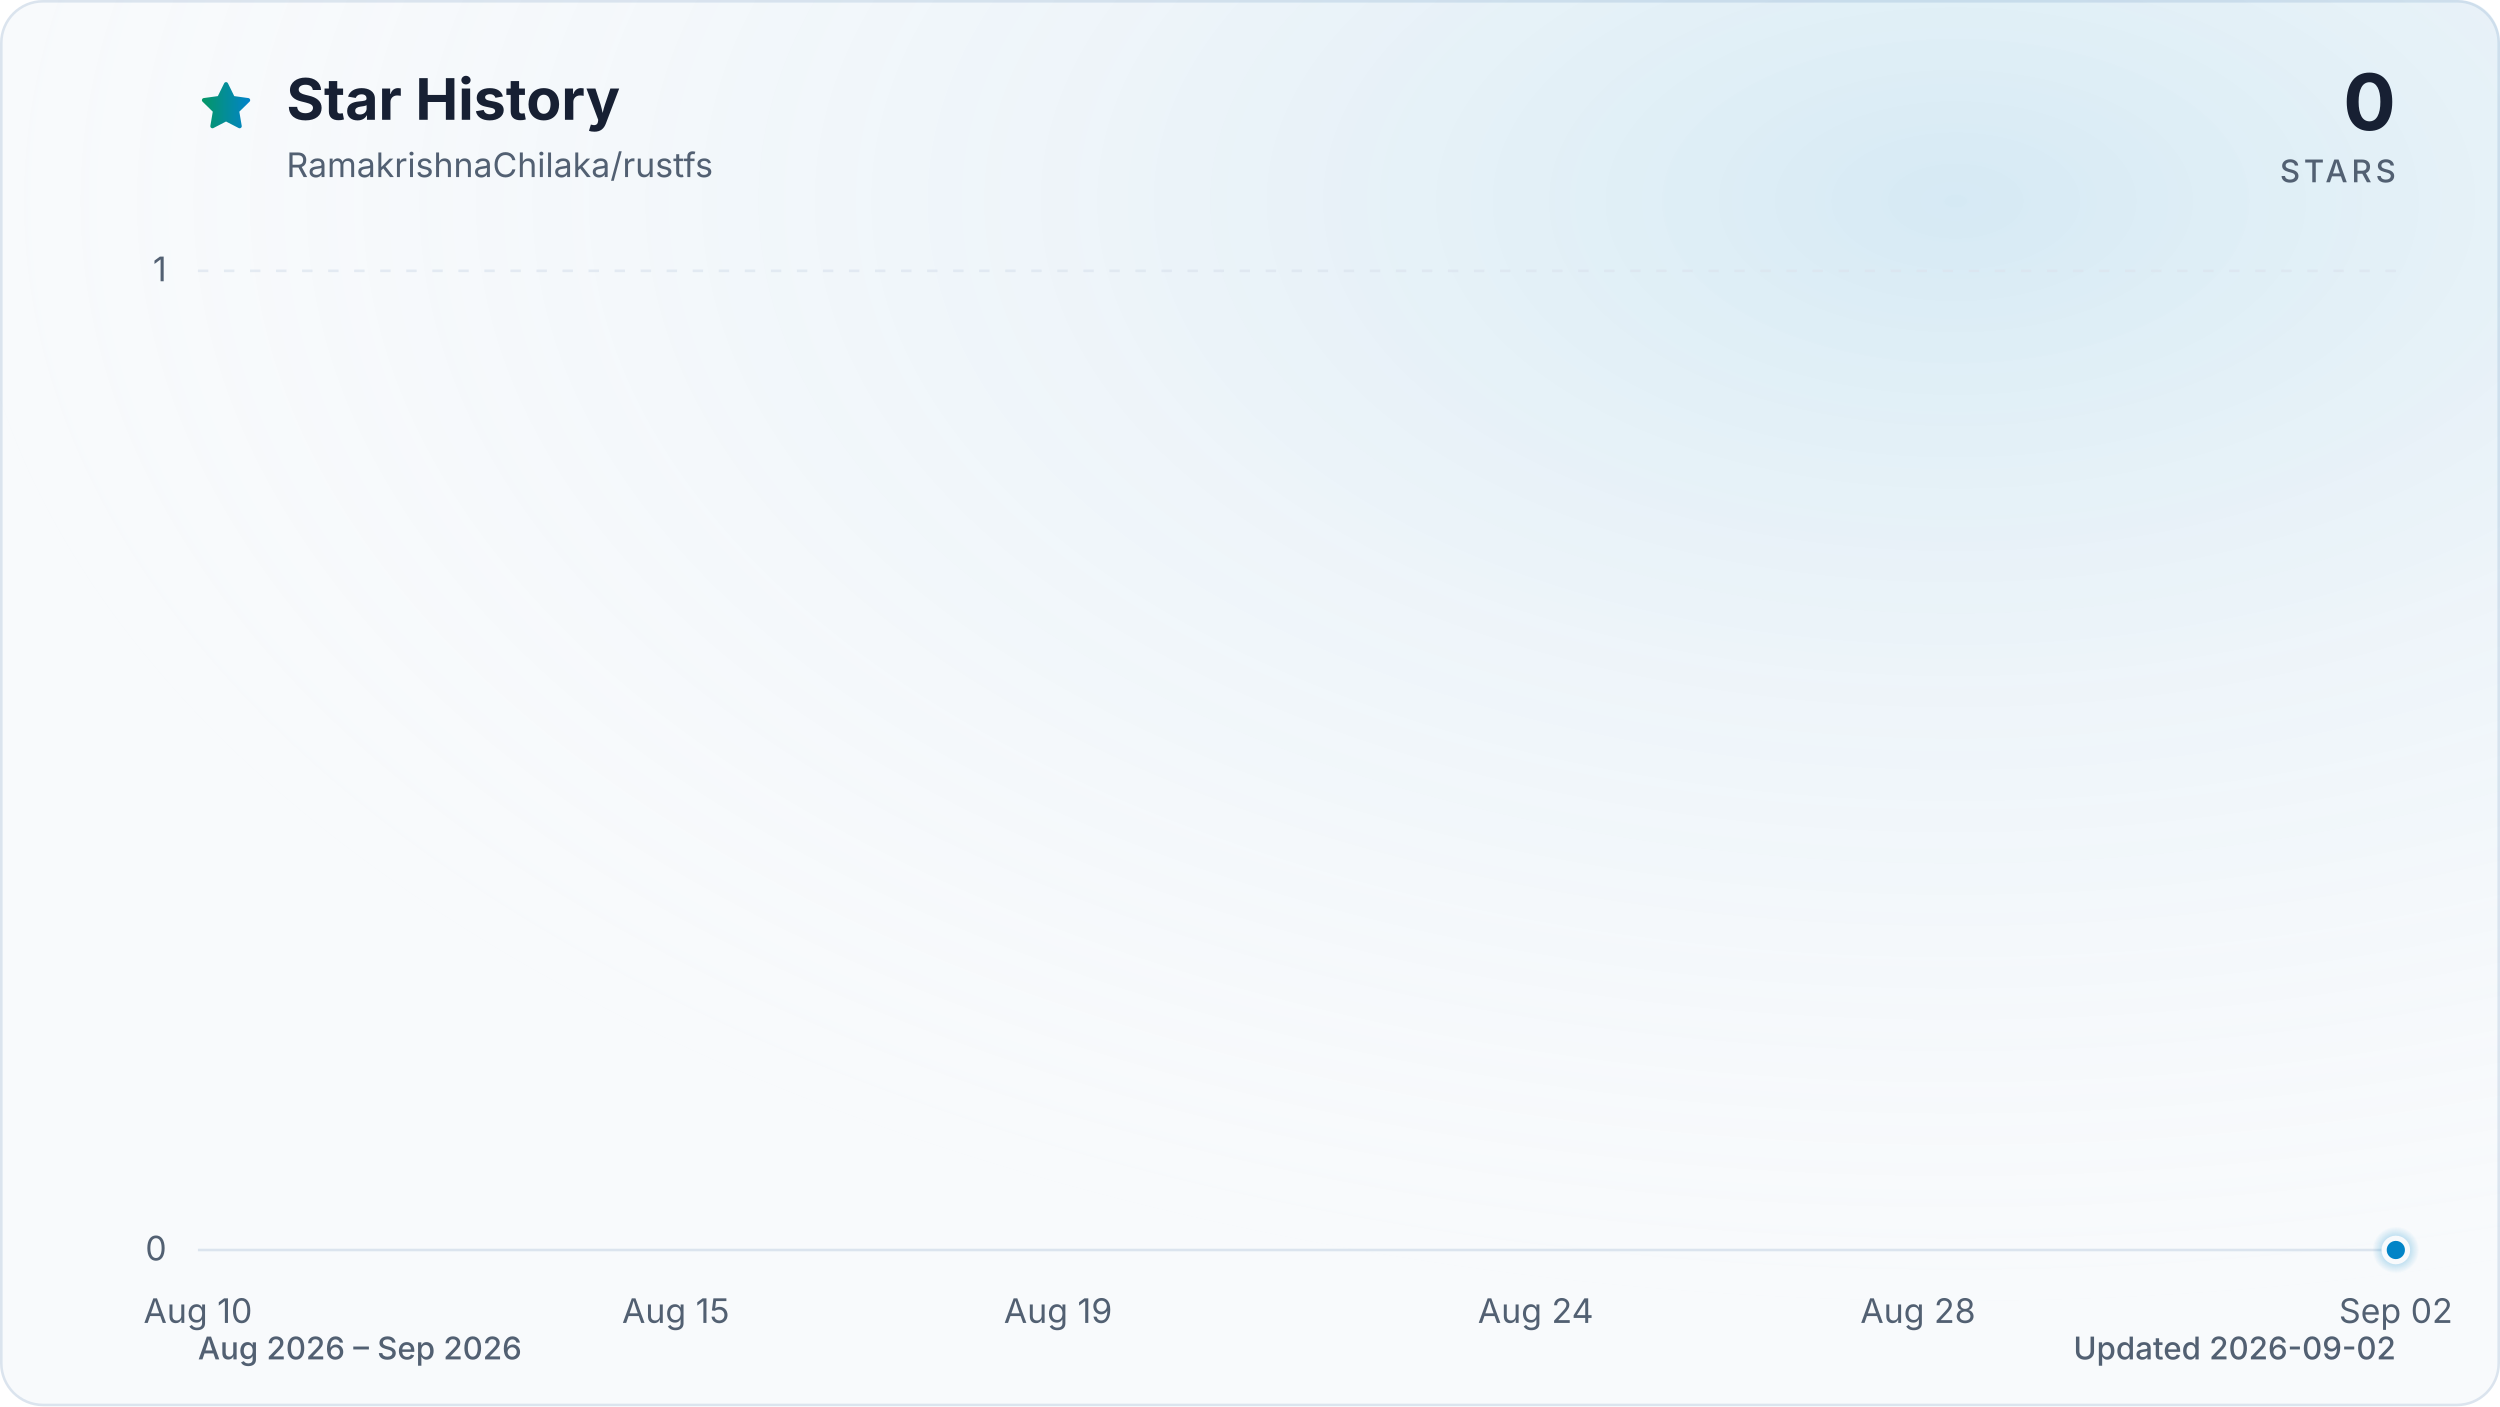
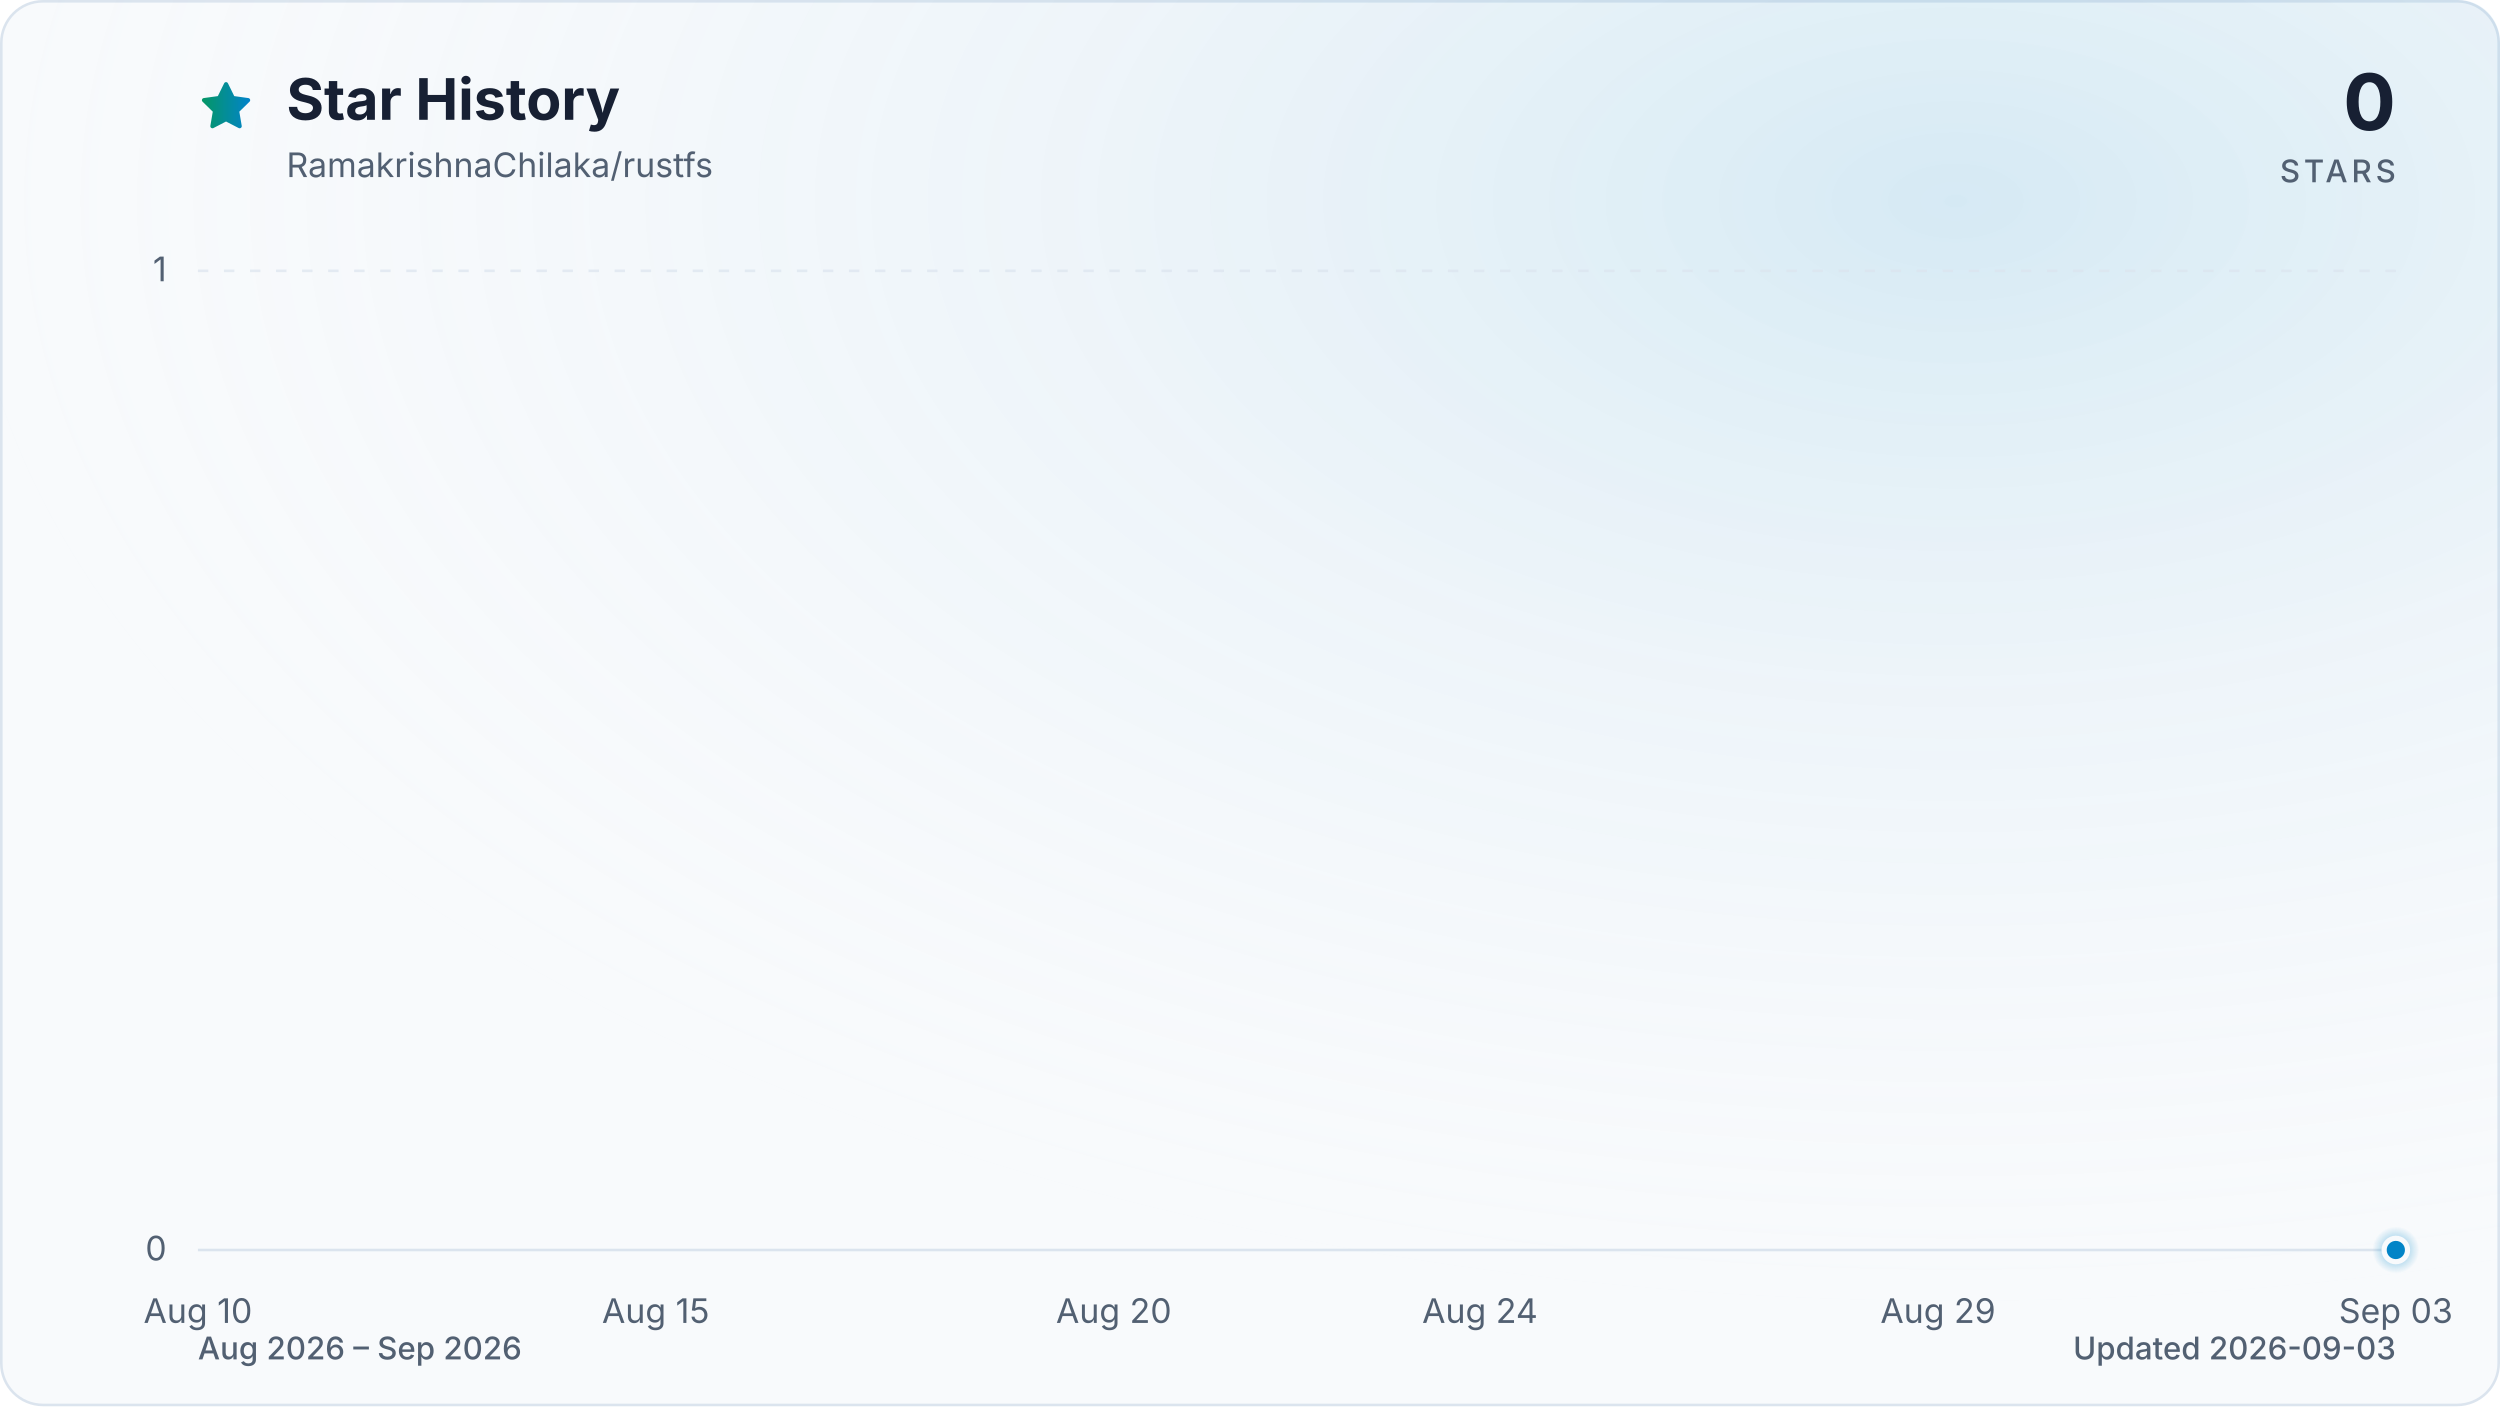
<svg xmlns="http://www.w3.org/2000/svg" viewBox="0 0 960 540" role="img" aria-labelledby="title description" data-style="gradient" data-variant="glow" data-animated="true">
  <defs>
    <linearGradient id="trend" x1="0" y1="0" x2="1" y2="0">
      <stop offset="0%" stop-color="#059669" />
      <stop offset="100%" stop-color="#0284c7" />
    </linearGradient>
    <linearGradient id="area" x1="0" y1="0" x2="0" y2="1">
      <stop offset="0%" stop-color="#059669" stop-opacity="0.30" />
      <stop offset="55%" stop-color="#0284c7" stop-opacity="0.10" />
      <stop offset="100%" stop-color="#0284c7" stop-opacity="0.01" />
    </linearGradient>
    <radialGradient id="marker-halo" cx="50%" cy="50%" r="50%">
      <stop offset="0%" stop-color="#0284c7" stop-opacity="0.55" />
      <stop offset="100%" stop-color="#0284c7" stop-opacity="0" />
    </radialGradient>
    <radialGradient id="surface-glow" cx="78%" cy="14%" r="80%">
      <stop offset="0%" stop-color="#0284c7" stop-opacity="0.14" />
      <stop offset="100%" stop-color="#f8fafc" stop-opacity="0" />
    </radialGradient>
    <filter id="trend-glow" x="-20%" y="-20%" width="140%" height="140%">
      <feGaussianBlur stdDeviation="7" />
    </filter>
  </defs>
  <style>
.trend-enter{transform-box:fill-box;transform-origin:center;animation:trend-enter 520ms cubic-bezier(0.16,1,0.3,1)}
.marker-enter{transform-box:fill-box;transform-origin:center;animation:marker-enter 320ms cubic-bezier(0.16,1,0.3,1) 200ms both}
.marker-pulse{transform-box:fill-box;transform-origin:center;animation:marker-pulse 2.6s ease-out infinite}
@keyframes trend-enter{from{opacity:.35;transform:translateY(10px)}to{opacity:1;transform:translateY(0)}}
@keyframes marker-enter{from{opacity:0;transform:scale(.4)}to{opacity:1;transform:scale(1)}}
@keyframes marker-pulse{0%{opacity:.5;transform:scale(.7)}70%,100%{opacity:0;transform:scale(2.1)}}
@media (prefers-reduced-motion:reduce){.trend-enter,.marker-enter,.marker-pulse{animation:none!important}}
@media (prefers-reduced-motion:reduce){.marker-pulse{opacity:0}}
</style>
  <rect x="0.5" y="0.5" width="959" height="539" fill="#f8fafc" stroke="#dbe4ee" stroke-width="1" rx="16" />
  <rect width="960" height="540" fill="url(#surface-glow)" rx="16" />
  <path d="M12 2.6l2.9 5.9 6.5.9-4.7 4.6 1.1 6.5-5.8-3-5.8 3 1.1-6.5-4.7-4.6 6.5-.9L12 2.6Z" transform="translate(76 30) scale(.9)" fill="url(#trend)" stroke="url(#trend)" stroke-width="1.8" stroke-linejoin="round" aria-hidden="true" />
  <text x="110" y="46" fill="#172033" font-family="ui-sans-serif, system-ui, -apple-system, BlinkMacSystemFont, 'Segoe UI', sans-serif" font-size="22" font-weight="700">Star History</text>
  <text x="110" y="68" fill="#526072" font-family="ui-sans-serif, system-ui, -apple-system, BlinkMacSystemFont, 'Segoe UI', sans-serif" font-size="13">RamakrishnaChilaka/rustfs</text>
  <text x="920" y="50" fill="#172033" font-family="ui-sans-serif, system-ui, -apple-system, BlinkMacSystemFont, 'Segoe UI', sans-serif" font-size="30" font-weight="700" text-anchor="end">0</text>
  <text x="920" y="70" fill="#526072" font-family="ui-sans-serif, system-ui, -apple-system, BlinkMacSystemFont, 'Segoe UI', sans-serif" font-size="12" font-weight="500" letter-spacing="1.5" text-anchor="end">STARS</text>
  <line x1="76" y1="480.0" x2="920" y2="480.0" stroke="#dbe4ee" stroke-width="1" stroke-dasharray="0" opacity="1" />
  <text x="64" y="484.0" fill="#526072" font-family="ui-sans-serif, system-ui, -apple-system, BlinkMacSystemFont, 'Segoe UI', sans-serif" font-size="13" text-anchor="end">0</text>
  <line x1="76" y1="104.0" x2="920" y2="104.0" stroke="#dbe4ee" stroke-width="1" stroke-dasharray="4 6" opacity="0.7" />
  <text x="64" y="108.0" fill="#526072" font-family="ui-sans-serif, system-ui, -apple-system, BlinkMacSystemFont, 'Segoe UI', sans-serif" font-size="13" text-anchor="end">1</text>
  <text x="76.0" y="508" fill="#526072" font-family="ui-sans-serif, system-ui, -apple-system, BlinkMacSystemFont, 'Segoe UI', sans-serif" font-size="13" text-anchor="middle">Aug 10</text>
-   <text x="259.5" y="508" fill="#526072" font-family="ui-sans-serif, system-ui, -apple-system, BlinkMacSystemFont, 'Segoe UI', sans-serif" font-size="13" text-anchor="middle">Aug 15</text>
-   <text x="406.3" y="508" fill="#526072" font-family="ui-sans-serif, system-ui, -apple-system, BlinkMacSystemFont, 'Segoe UI', sans-serif" font-size="13" text-anchor="middle">Aug 19</text>
-   <text x="589.7" y="508" fill="#526072" font-family="ui-sans-serif, system-ui, -apple-system, BlinkMacSystemFont, 'Segoe UI', sans-serif" font-size="13" text-anchor="middle">Aug 24</text>
-   <text x="736.5" y="508" fill="#526072" font-family="ui-sans-serif, system-ui, -apple-system, BlinkMacSystemFont, 'Segoe UI', sans-serif" font-size="13" text-anchor="middle">Aug 28</text>
-   <text x="920.0" y="508" fill="#526072" font-family="ui-sans-serif, system-ui, -apple-system, BlinkMacSystemFont, 'Segoe UI', sans-serif" font-size="13" text-anchor="middle">Sep 02</text>
+   <text x="251.8" y="508" fill="#526072" font-family="ui-sans-serif, system-ui, -apple-system, BlinkMacSystemFont, 'Segoe UI', sans-serif" font-size="13" text-anchor="middle">Aug 15</text>
+   <text x="427.7" y="508" fill="#526072" font-family="ui-sans-serif, system-ui, -apple-system, BlinkMacSystemFont, 'Segoe UI', sans-serif" font-size="13" text-anchor="middle">Aug 20</text>
+   <text x="568.3" y="508" fill="#526072" font-family="ui-sans-serif, system-ui, -apple-system, BlinkMacSystemFont, 'Segoe UI', sans-serif" font-size="13" text-anchor="middle">Aug 24</text>
+   <text x="744.2" y="508" fill="#526072" font-family="ui-sans-serif, system-ui, -apple-system, BlinkMacSystemFont, 'Segoe UI', sans-serif" font-size="13" text-anchor="middle">Aug 29</text>
+   <text x="920.0" y="508" fill="#526072" font-family="ui-sans-serif, system-ui, -apple-system, BlinkMacSystemFont, 'Segoe UI', sans-serif" font-size="13" text-anchor="middle">Sep 03</text>
  <g class="trend-enter">
-     <path d="M 76.0 480.0 C 88.2 480.0, 100.5 480.0, 112.7 480.0 C 124.9 480.0, 137.2 480.0, 149.4 480.0 C 161.6 480.0, 173.9 480.0, 186.1 480.0 C 198.3 480.0, 210.6 480.0, 222.8 480.0 C 235.0 480.0, 247.2 480.0, 259.5 480.0 C 271.7 480.0, 283.9 480.0, 296.2 480.0 C 308.4 480.0, 320.6 480.0, 332.9 480.0 C 345.1 480.0, 357.3 480.0, 369.6 480.0 C 381.8 480.0, 394.0 480.0, 406.3 480.0 C 418.5 480.0, 430.7 480.0, 443.0 480.0 C 455.2 480.0, 467.4 480.0, 479.7 480.0 C 491.9 480.0, 504.1 480.0, 516.3 480.0 C 528.6 480.0, 540.8 480.0, 553.0 480.0 C 565.3 480.0, 577.5 480.0, 589.7 480.0 C 602.0 480.0, 614.2 480.0, 626.4 480.0 C 638.7 480.0, 650.9 480.0, 663.1 480.0 C 675.4 480.0, 687.6 480.0, 699.8 480.0 C 712.1 480.0, 724.3 480.0, 736.5 480.0 C 748.8 480.0, 761.0 480.0, 773.2 480.0 C 785.4 480.0, 797.7 480.0, 809.9 480.0 C 822.1 480.0, 834.4 480.0, 846.6 480.0 C 858.8 480.0, 871.1 480.0, 883.3 480.0 C 895.5 480.0, 907.8 480.0, 920.0 480.0 L 920.0 480.0 L 76.0 480.0 Z" fill="url(#area)" />
-     <path d="M 76.0 480.0 C 88.2 480.0, 100.5 480.0, 112.7 480.0 C 124.9 480.0, 137.2 480.0, 149.4 480.0 C 161.6 480.0, 173.9 480.0, 186.1 480.0 C 198.3 480.0, 210.6 480.0, 222.8 480.0 C 235.0 480.0, 247.2 480.0, 259.5 480.0 C 271.7 480.0, 283.9 480.0, 296.2 480.0 C 308.4 480.0, 320.6 480.0, 332.9 480.0 C 345.1 480.0, 357.3 480.0, 369.6 480.0 C 381.8 480.0, 394.0 480.0, 406.3 480.0 C 418.5 480.0, 430.7 480.0, 443.0 480.0 C 455.2 480.0, 467.4 480.0, 479.7 480.0 C 491.9 480.0, 504.1 480.0, 516.3 480.0 C 528.6 480.0, 540.8 480.0, 553.0 480.0 C 565.3 480.0, 577.5 480.0, 589.7 480.0 C 602.0 480.0, 614.2 480.0, 626.4 480.0 C 638.7 480.0, 650.9 480.0, 663.1 480.0 C 675.4 480.0, 687.6 480.0, 699.8 480.0 C 712.1 480.0, 724.3 480.0, 736.5 480.0 C 748.8 480.0, 761.0 480.0, 773.2 480.0 C 785.4 480.0, 797.7 480.0, 809.9 480.0 C 822.1 480.0, 834.4 480.0, 846.6 480.0 C 858.8 480.0, 871.1 480.0, 883.3 480.0 C 895.5 480.0, 907.8 480.0, 920.0 480.0" fill="none" stroke="url(#trend)" stroke-width="12" stroke-linecap="round" stroke-linejoin="round" opacity="0.16" filter="url(#trend-glow)" />
-     <path d="M 76.0 480.0 C 88.2 480.0, 100.5 480.0, 112.7 480.0 C 124.9 480.0, 137.2 480.0, 149.4 480.0 C 161.6 480.0, 173.9 480.0, 186.1 480.0 C 198.3 480.0, 210.6 480.0, 222.8 480.0 C 235.0 480.0, 247.2 480.0, 259.5 480.0 C 271.7 480.0, 283.9 480.0, 296.2 480.0 C 308.4 480.0, 320.6 480.0, 332.9 480.0 C 345.1 480.0, 357.3 480.0, 369.6 480.0 C 381.8 480.0, 394.0 480.0, 406.3 480.0 C 418.5 480.0, 430.7 480.0, 443.0 480.0 C 455.2 480.0, 467.4 480.0, 479.7 480.0 C 491.9 480.0, 504.1 480.0, 516.3 480.0 C 528.6 480.0, 540.8 480.0, 553.0 480.0 C 565.3 480.0, 577.5 480.0, 589.7 480.0 C 602.0 480.0, 614.2 480.0, 626.4 480.0 C 638.7 480.0, 650.9 480.0, 663.1 480.0 C 675.4 480.0, 687.6 480.0, 699.8 480.0 C 712.1 480.0, 724.3 480.0, 736.5 480.0 C 748.8 480.0, 761.0 480.0, 773.2 480.0 C 785.4 480.0, 797.7 480.0, 809.9 480.0 C 822.1 480.0, 834.4 480.0, 846.6 480.0 C 858.8 480.0, 871.1 480.0, 883.3 480.0 C 895.5 480.0, 907.8 480.0, 920.0 480.0" fill="none" stroke="url(#trend)" stroke-width="3" stroke-linecap="round" stroke-linejoin="round" />
+     <path d="M 76.0 480.0 C 87.7 480.0, 99.4 480.0, 111.2 480.0 C 122.9 480.0, 134.6 480.0, 146.3 480.0 C 158.1 480.0, 169.8 480.0, 181.5 480.0 C 193.2 480.0, 204.9 480.0, 216.7 480.0 C 228.4 480.0, 240.1 480.0, 251.8 480.0 C 263.6 480.0, 275.3 480.0, 287.0 480.0 C 298.7 480.0, 310.4 480.0, 322.2 480.0 C 333.9 480.0, 345.6 480.0, 357.3 480.0 C 369.1 480.0, 380.8 480.0, 392.5 480.0 C 404.2 480.0, 415.9 480.0, 427.7 480.0 C 439.4 480.0, 451.1 480.0, 462.8 480.0 C 474.6 480.0, 486.3 480.0, 498.0 480.0 C 509.7 480.0, 521.4 480.0, 533.2 480.0 C 544.9 480.0, 556.6 480.0, 568.3 480.0 C 580.1 480.0, 591.8 480.0, 603.5 480.0 C 615.2 480.0, 626.9 480.0, 638.7 480.0 C 650.4 480.0, 662.1 480.0, 673.8 480.0 C 685.6 480.0, 697.3 480.0, 709.0 480.0 C 720.7 480.0, 732.4 480.0, 744.2 480.0 C 755.9 480.0, 767.6 480.0, 779.3 480.0 C 791.1 480.0, 802.8 480.0, 814.5 480.0 C 826.2 480.0, 837.9 480.0, 849.7 480.0 C 861.4 480.0, 873.1 480.0, 884.8 480.0 C 896.6 480.0, 908.3 480.0, 920.0 480.0 L 920.0 480.0 L 76.0 480.0 Z" fill="url(#area)" />
+     <path d="M 76.0 480.0 C 87.7 480.0, 99.4 480.0, 111.2 480.0 C 122.9 480.0, 134.6 480.0, 146.3 480.0 C 158.1 480.0, 169.8 480.0, 181.5 480.0 C 193.2 480.0, 204.9 480.0, 216.7 480.0 C 228.4 480.0, 240.1 480.0, 251.8 480.0 C 263.6 480.0, 275.3 480.0, 287.0 480.0 C 298.7 480.0, 310.4 480.0, 322.2 480.0 C 333.9 480.0, 345.6 480.0, 357.3 480.0 C 369.1 480.0, 380.8 480.0, 392.5 480.0 C 404.2 480.0, 415.9 480.0, 427.7 480.0 C 439.4 480.0, 451.1 480.0, 462.8 480.0 C 474.6 480.0, 486.3 480.0, 498.0 480.0 C 509.7 480.0, 521.4 480.0, 533.2 480.0 C 544.9 480.0, 556.6 480.0, 568.3 480.0 C 580.1 480.0, 591.8 480.0, 603.5 480.0 C 615.2 480.0, 626.9 480.0, 638.7 480.0 C 650.4 480.0, 662.1 480.0, 673.8 480.0 C 685.6 480.0, 697.3 480.0, 709.0 480.0 C 720.7 480.0, 732.4 480.0, 744.2 480.0 C 755.9 480.0, 767.6 480.0, 779.3 480.0 C 791.1 480.0, 802.8 480.0, 814.5 480.0 C 826.2 480.0, 837.9 480.0, 849.7 480.0 C 861.4 480.0, 873.1 480.0, 884.8 480.0 C 896.6 480.0, 908.3 480.0, 920.0 480.0" fill="none" stroke="url(#trend)" stroke-width="12" stroke-linecap="round" stroke-linejoin="round" opacity="0.16" filter="url(#trend-glow)" />
+     <path d="M 76.0 480.0 C 87.7 480.0, 99.4 480.0, 111.2 480.0 C 122.9 480.0, 134.6 480.0, 146.3 480.0 C 158.1 480.0, 169.8 480.0, 181.5 480.0 C 193.2 480.0, 204.9 480.0, 216.7 480.0 C 228.4 480.0, 240.1 480.0, 251.8 480.0 C 263.6 480.0, 275.3 480.0, 287.0 480.0 C 298.7 480.0, 310.4 480.0, 322.2 480.0 C 333.9 480.0, 345.6 480.0, 357.3 480.0 C 369.1 480.0, 380.8 480.0, 392.5 480.0 C 404.2 480.0, 415.9 480.0, 427.7 480.0 C 439.4 480.0, 451.1 480.0, 462.8 480.0 C 474.6 480.0, 486.3 480.0, 498.0 480.0 C 509.7 480.0, 521.4 480.0, 533.2 480.0 C 544.9 480.0, 556.6 480.0, 568.3 480.0 C 580.1 480.0, 591.8 480.0, 603.5 480.0 C 615.2 480.0, 626.9 480.0, 638.7 480.0 C 650.4 480.0, 662.1 480.0, 673.8 480.0 C 685.6 480.0, 697.3 480.0, 709.0 480.0 C 720.7 480.0, 732.4 480.0, 744.2 480.0 C 755.9 480.0, 767.6 480.0, 779.3 480.0 C 791.1 480.0, 802.8 480.0, 814.5 480.0 C 826.2 480.0, 837.9 480.0, 849.7 480.0 C 861.4 480.0, 873.1 480.0, 884.8 480.0 C 896.6 480.0, 908.3 480.0, 920.0 480.0" fill="none" stroke="url(#trend)" stroke-width="3" stroke-linecap="round" stroke-linejoin="round" />
  </g>
  <g class="marker-enter">
    <circle class="marker-pulse" cx="920.0" cy="480.0" r="9" fill="url(#marker-halo)" />
    <circle cx="920.0" cy="480.0" r="4.5" fill="#0284c7" stroke="#f8fafc" stroke-width="2" />
  </g>
  <text x="76" y="522" fill="#526072" font-family="ui-sans-serif, system-ui, -apple-system, BlinkMacSystemFont, 'Segoe UI', sans-serif" font-size="12" font-weight="500">Aug 2026 – Sep 2026</text>
-   <text x="920" y="522" fill="#526072" font-family="ui-sans-serif, system-ui, -apple-system, BlinkMacSystemFont, 'Segoe UI', sans-serif" font-size="12" font-weight="500" text-anchor="end">Updated 2026-09-02</text>
+   <text x="920" y="522" fill="#526072" font-family="ui-sans-serif, system-ui, -apple-system, BlinkMacSystemFont, 'Segoe UI', sans-serif" font-size="12" font-weight="500" text-anchor="end">Updated 2026-09-03</text>
</svg>
